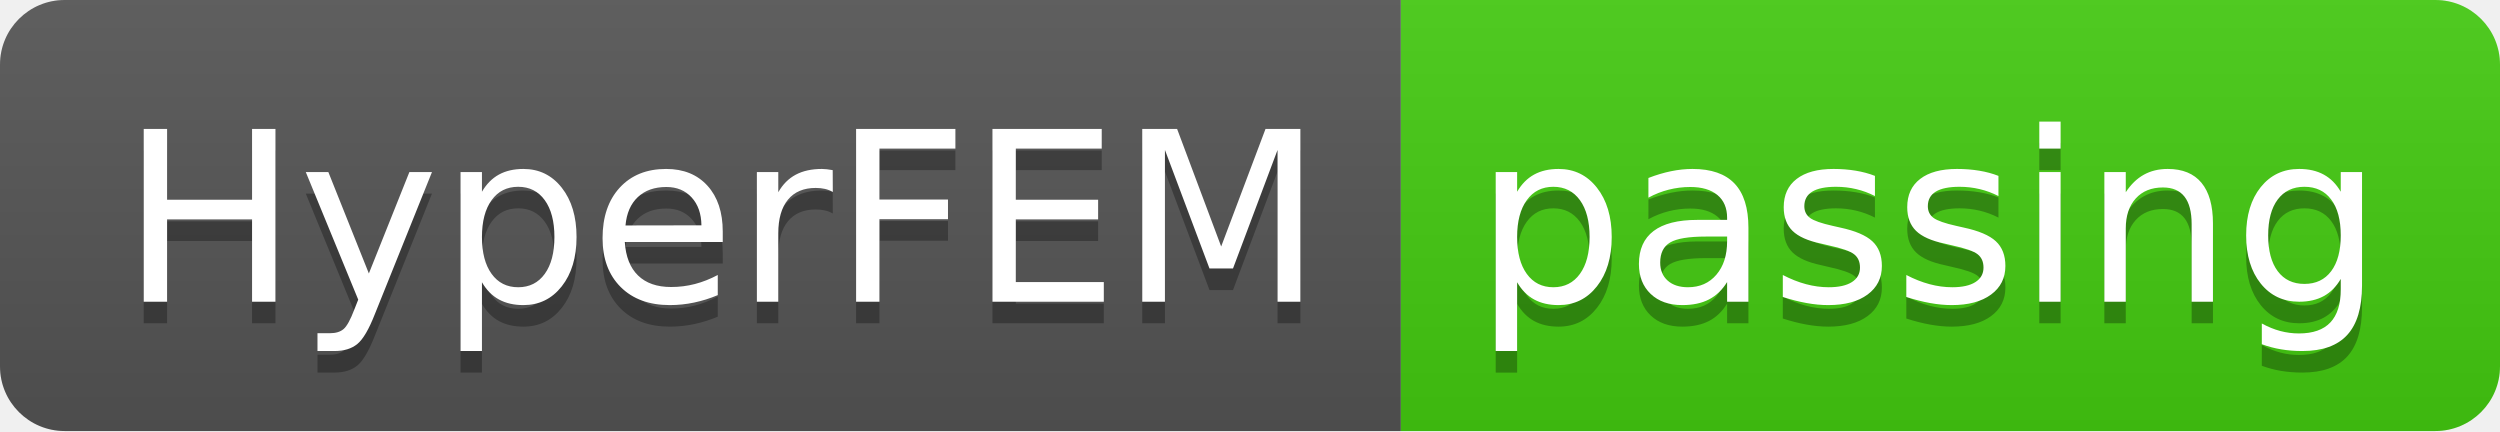
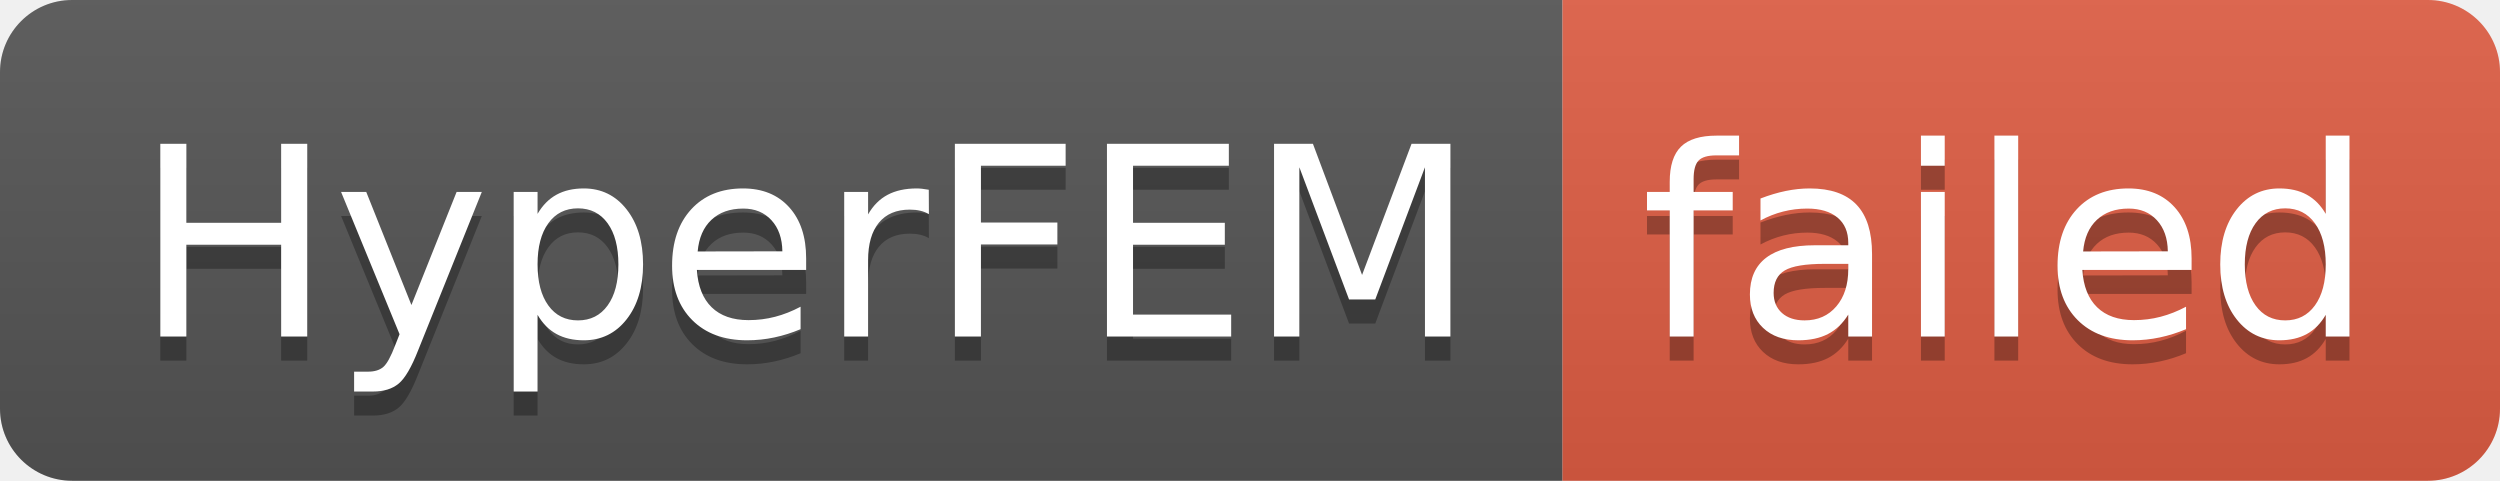
- <svg xmlns="http://www.w3.org/2000/svg" width="116" height="20" role="img" aria-label="HyperFEM: passing">
+ <svg xmlns="http://www.w3.org/2000/svg" width="104" height="20" role="img" aria-label="HyperFEM: failed">
  <linearGradient id="s" x2="0" y2="100%">
    <stop offset="0" stop-color="#bbb" stop-opacity=".1" />
    <stop offset="1" stop-opacity=".1" />
  </linearGradient>
  <clipPath id="r">
-     <rect width="116" height="20" rx="3" fill="#fff" />
+     <rect width="104" height="20" rx="3" fill="#fff" />
  </clipPath>
  <g clip-path="url(#r)">
    <rect width="65" height="20" fill="#555" />
-     <rect x="65" width="51" height="20" fill="#4c1" />
-     <rect width="116" height="20" fill="url(#s)" />
+     <rect x="65" width="39" height="20" fill="#e05d44" />
+     <rect width="104" height="20" fill="url(#s)" />
  </g>
  <g fill="#fff" text-anchor="middle" font-family="Verdana,Geneva,DejaVu Sans,sans-serif" text-rendering="geometricPrecision" font-size="110">
    <text aria-hidden="true" x="335" y="150" fill="#010101" fill-opacity=".3" transform="scale(.1)" textLength="550">HyperFEM</text>
    <text x="335" y="140" transform="scale(.1)" fill="#fff" textLength="550">HyperFEM</text>
-     <text aria-hidden="true" x="895" y="150" fill="#010101" fill-opacity=".3" transform="scale(.1)" textLength="410">passing</text>
-     <text x="895" y="140" transform="scale(.1)" fill="#fff" textLength="410">passing</text>
+     <text aria-hidden="true" x="835" y="150" fill="#010101" fill-opacity=".3" transform="scale(.1)" textLength="290">failed</text>
+     <text x="835" y="140" transform="scale(.1)" fill="#fff" textLength="290">failed</text>
  </g>
</svg>
